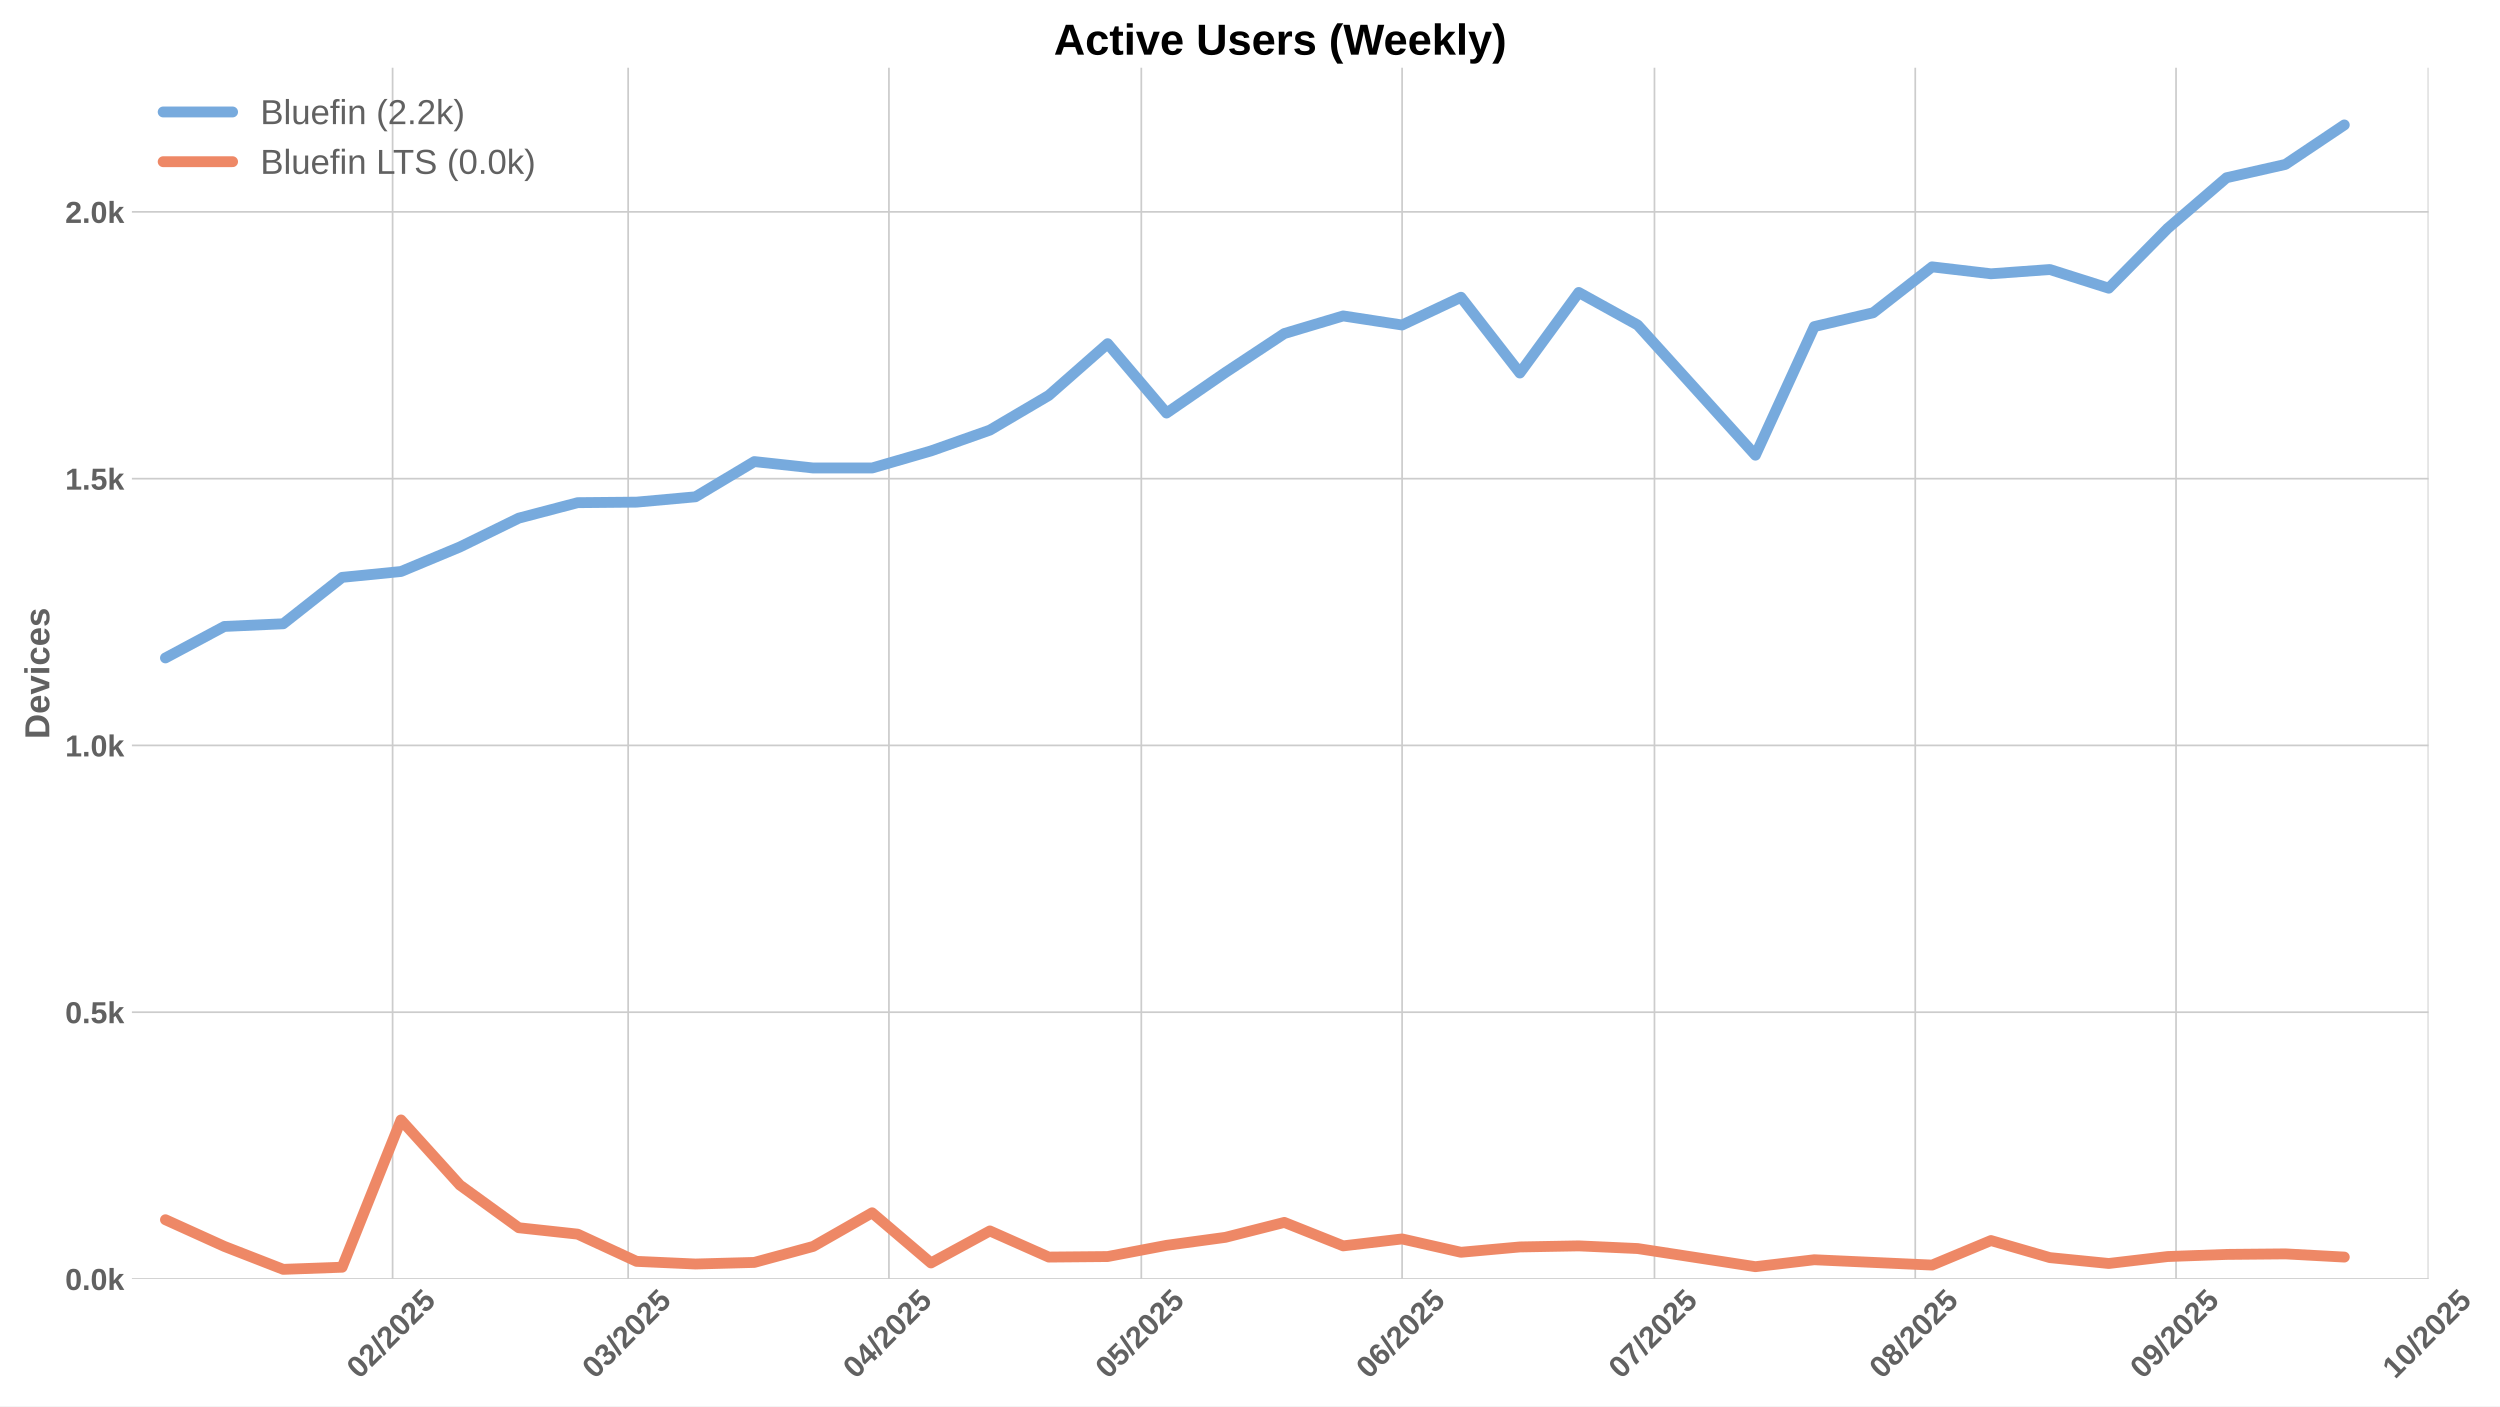
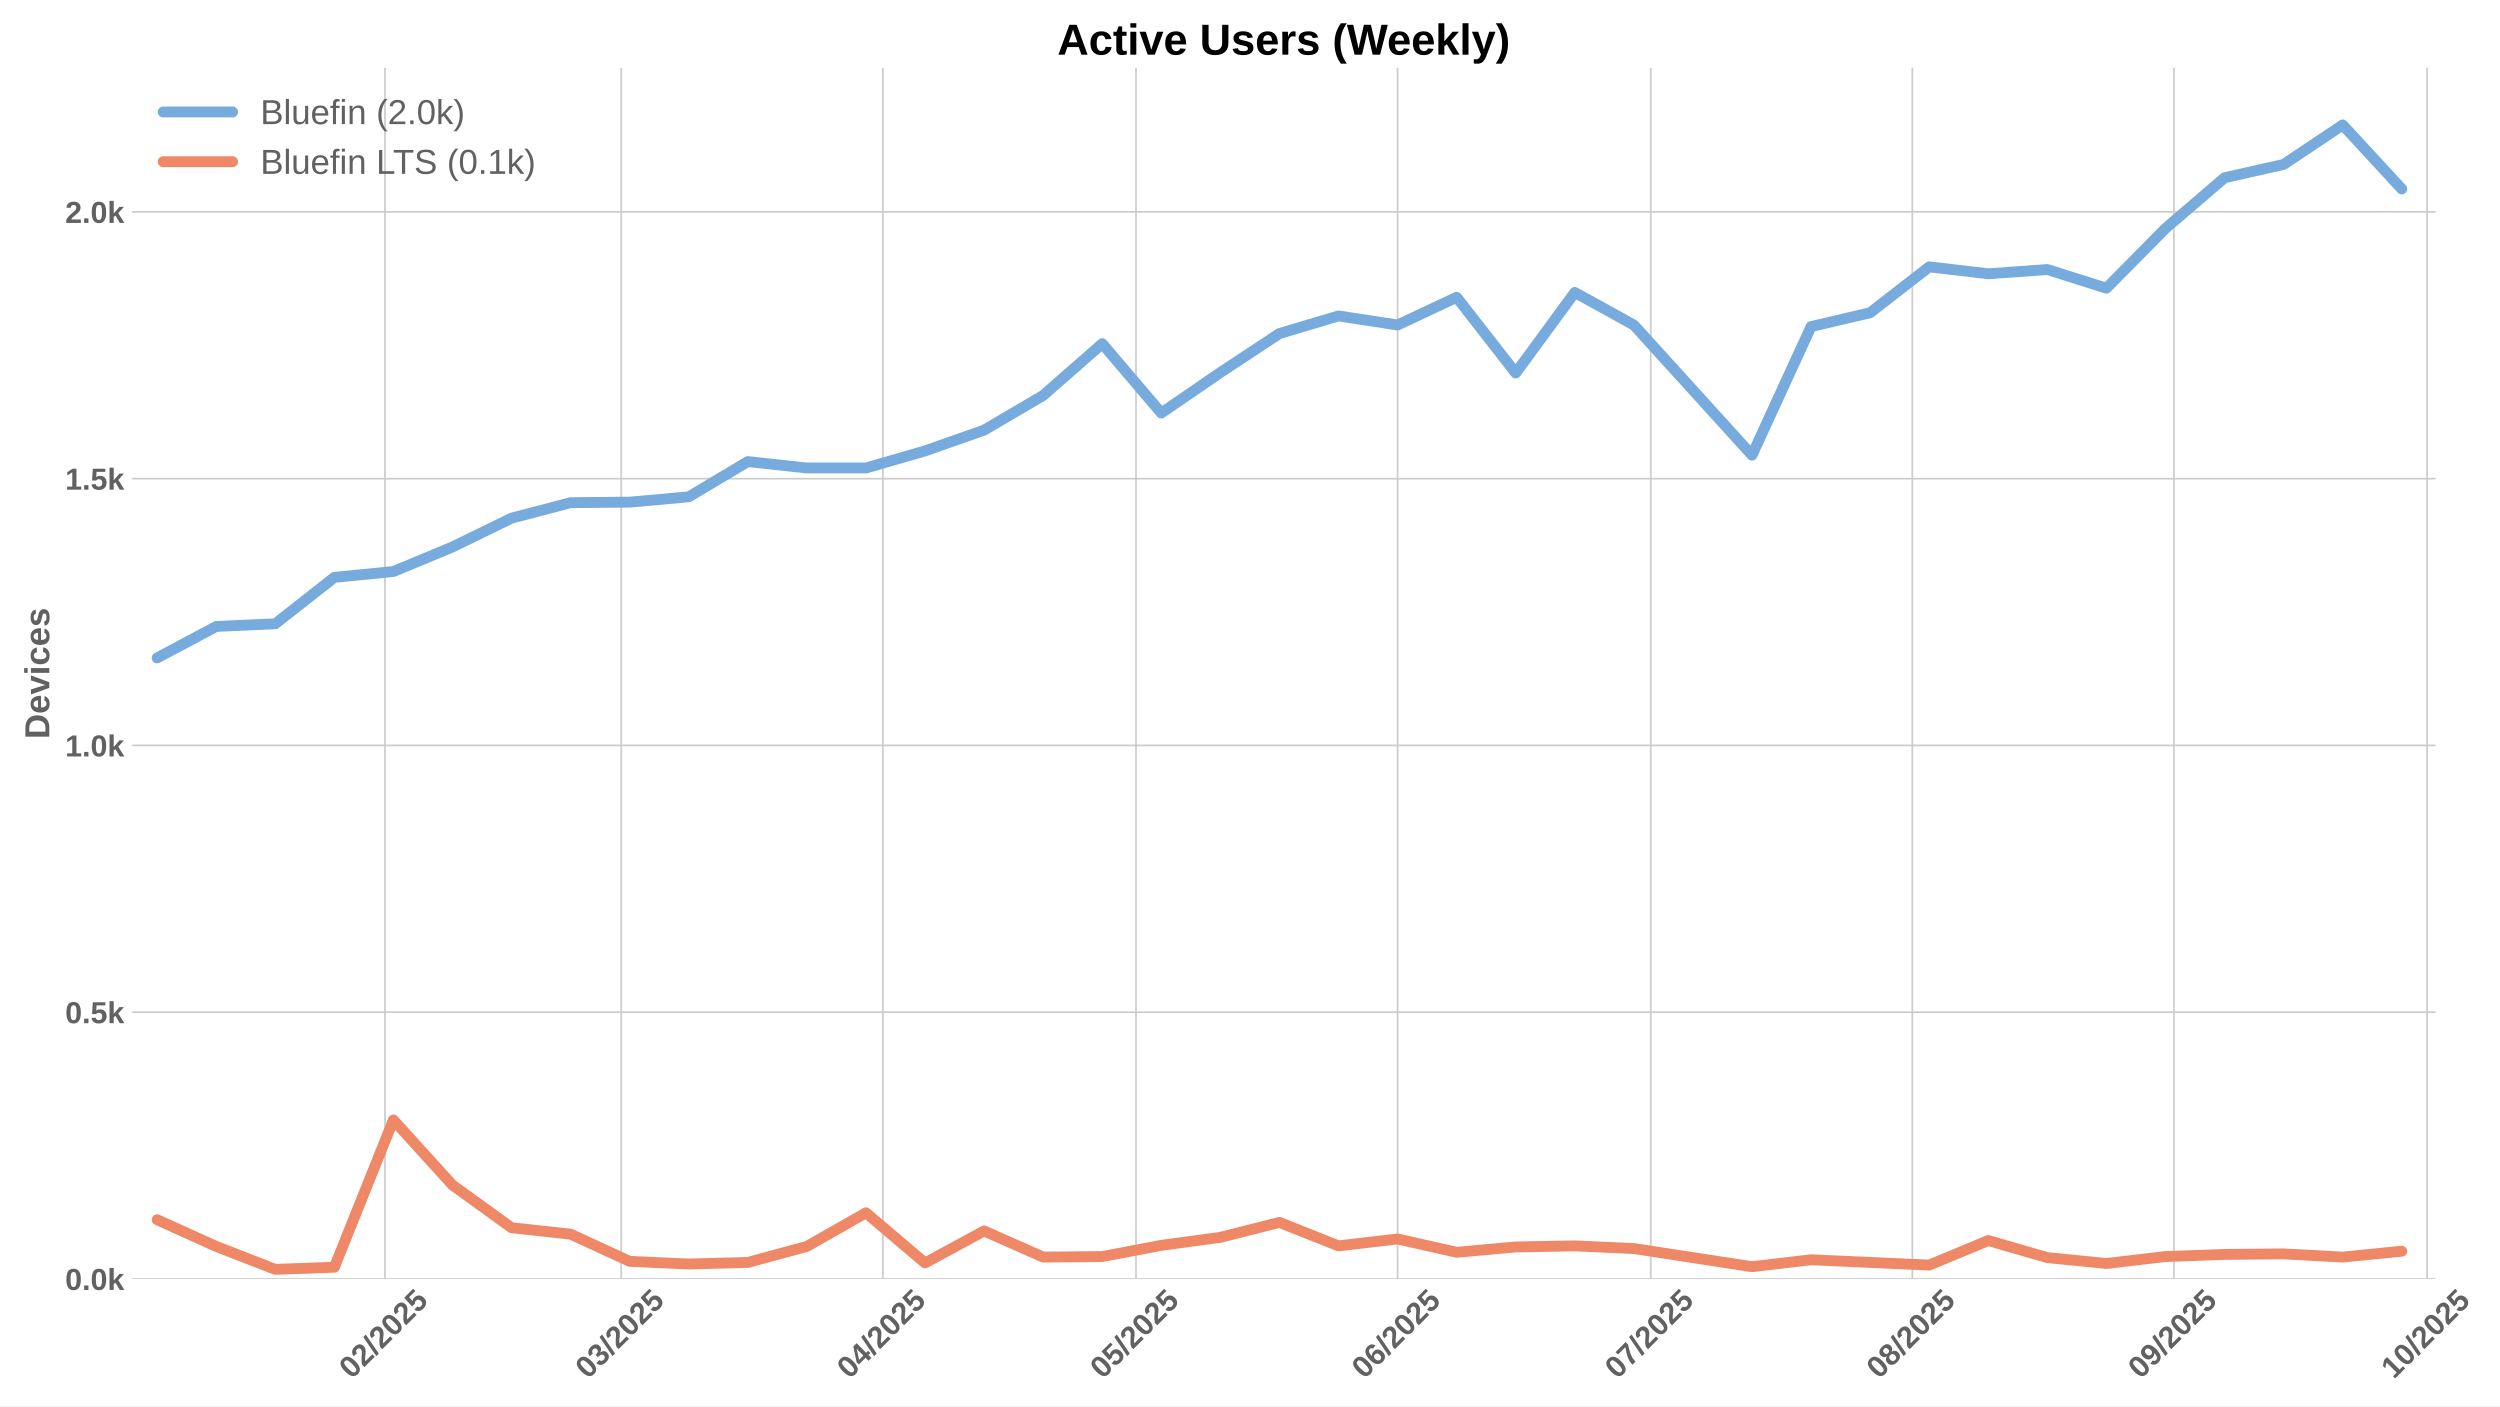
<svg xmlns="http://www.w3.org/2000/svg" xmlns:xlink="http://www.w3.org/1999/xlink" width="1152pt" height="648pt" viewBox="0 0 1152 648" version="1.1">
  <defs>
    <style type="text/css">*{stroke-linejoin: round; stroke-linecap: butt}</style>
  </defs>
  <g id="figure_1">
    <g id="patch_1">
      <path d="M 0 648  L 1152 648  L 1152 0  L 0 0  z " style="fill: #ffffff" />
    </g>
    <g id="axes_1">
      <g id="patch_2">
-         <path d="M 60.78 589.343  L 1119.058 589.343  L 1119.058 31.2  L 60.78 31.2  z " style="fill: #ffffff" />
+         <path d="M 60.78 589.343  L 1122.321 589.343  L 1122.321 31.2  L 60.78 31.2  z " style="fill: #ffffff" />
      </g>
      <g id="matplotlib.axis_1">
        <g id="xtick_1">
          <g id="line2d_1">
-             <path d="M 180.908 589.343  L 180.908 31.2  " clip-path="url(#pe360353b15)" style="fill: none; stroke: #cccccc; stroke-width: 0.8; stroke-linecap: round" />
+             <path d="M 177.398 589.343  L 177.398 31.2  " clip-path="url(#p16013c51f5)" style="fill: none; stroke: #cccccc; stroke-width: 0.8; stroke-linecap: round" />
          </g>
          <g id="line2d_2" />
          <g id="text_1">
-             <g style="fill: #616161" transform="translate(165.5778 635.7977) rotate(-45) scale(0.14 -0.14)">
+             <g style="fill: #616161" transform="translate(162.0675 635.7977) rotate(-45) scale(0.14 -0.14)">
              <defs>
                <path id="LiberationSans-Bold-30" d="M 3297 2203  Q 3297 1088 2914 512  Q 2531 -63 1766 -63  Q 253 -63 253 2203  Q 253 2994 418 3494  Q 584 3994 915 4231  Q 1247 4469 1791 4469  Q 2572 4469 2934 3903  Q 3297 3338 3297 2203  z M 2416 2203  Q 2416 2813 2356 3150  Q 2297 3488 2165 3634  Q 2034 3781 1784 3781  Q 1519 3781 1383 3632  Q 1247 3484 1189 3148  Q 1131 2813 1131 2203  Q 1131 1600 1192 1261  Q 1253 922 1386 775  Q 1519 628 1772 628  Q 2022 628 2158 783  Q 2294 938 2355 1278  Q 2416 1619 2416 2203  z " transform="scale(0.015625)" />
                <path id="LiberationSans-Bold-32" d="M 222 0  L 222 609  Q 394 988 711 1347  Q 1028 1706 1509 2097  Q 1972 2472 2158 2715  Q 2344 2959 2344 3194  Q 2344 3769 1766 3769  Q 1484 3769 1336 3617  Q 1188 3466 1144 3163  L 259 3213  Q 334 3825 717 4147  Q 1100 4469 1759 4469  Q 2472 4469 2853 4144  Q 3234 3819 3234 3231  Q 3234 2922 3112 2672  Q 2991 2422 2800 2211  Q 2609 2000 2376 1815  Q 2144 1631 1925 1456  Q 1706 1281 1526 1103  Q 1347 925 1259 722  L 3303 722  L 3303 0  L 222 0  z " transform="scale(0.015625)" />
                <path id="LiberationSans-Bold-2f" d="M 63 -128  L 972 4638  L 1716 4638  L 822 -128  L 63 -128  z " transform="scale(0.015625)" />
                <path id="LiberationSans-Bold-35" d="M 3381 1466  Q 3381 766 2945 351  Q 2509 -63 1750 -63  Q 1088 -63 689 235  Q 291 534 197 1100  L 1075 1172  Q 1144 891 1319 762  Q 1494 634 1759 634  Q 2088 634 2283 843  Q 2478 1053 2478 1447  Q 2478 1794 2293 2001  Q 2109 2209 1778 2209  Q 1413 2209 1181 1925  L 325 1925  L 478 4403  L 3125 4403  L 3125 3750  L 1275 3750  L 1203 2638  Q 1522 2919 2000 2919  Q 2628 2919 3004 2528  Q 3381 2138 3381 1466  z " transform="scale(0.015625)" />
              </defs>
              <use xlink:href="#LiberationSans-Bold-30" />
              <use xlink:href="#LiberationSans-Bold-32" transform="translate(55.61523 0)" />
              <use xlink:href="#LiberationSans-Bold-2f" transform="translate(111.2305 0)" />
              <use xlink:href="#LiberationSans-Bold-32" transform="translate(139.0137 0)" />
              <use xlink:href="#LiberationSans-Bold-30" transform="translate(194.6289 0)" />
              <use xlink:href="#LiberationSans-Bold-32" transform="translate(250.2441 0)" />
              <use xlink:href="#LiberationSans-Bold-35" transform="translate(305.8594 0)" />
            </g>
          </g>
        </g>
        <g id="xtick_2">
          <g id="line2d_3">
-             <path d="M 289.449 589.343  L 289.449 31.2  " clip-path="url(#pe360353b15)" style="fill: none; stroke: #cccccc; stroke-width: 0.8; stroke-linecap: round" />
+             <path d="M 286.274 589.343  L 286.274 31.2  " clip-path="url(#p16013c51f5)" style="fill: none; stroke: #cccccc; stroke-width: 0.8; stroke-linecap: round" />
          </g>
          <g id="line2d_4" />
          <g id="text_2">
-             <g style="fill: #616161" transform="translate(274.1191 635.7977) rotate(-45) scale(0.14 -0.14)">
+             <g style="fill: #616161" transform="translate(270.9435 635.7977) rotate(-45) scale(0.14 -0.14)">
              <defs>
                <path id="LiberationSans-Bold-33" d="M 3328 1222  Q 3328 603 2922 265  Q 2516 -72 1766 -72  Q 1056 -72 637 254  Q 219 581 147 1197  L 1041 1275  Q 1125 641 1763 641  Q 2078 641 2253 797  Q 2428 953 2428 1275  Q 2428 1569 2215 1725  Q 2003 1881 1584 1881  L 1278 1881  L 1278 2591  L 1566 2591  Q 1944 2591 2134 2745  Q 2325 2900 2325 3188  Q 2325 3459 2173 3614  Q 2022 3769 1731 3769  Q 1459 3769 1292 3619  Q 1125 3469 1100 3194  L 222 3256  Q 291 3825 694 4147  Q 1097 4469 1747 4469  Q 2438 4469 2827 4158  Q 3216 3847 3216 3297  Q 3216 2884 2973 2618  Q 2731 2353 2275 2266  L 2275 2253  Q 2781 2194 3054 1920  Q 3328 1647 3328 1222  z " transform="scale(0.015625)" />
              </defs>
              <use xlink:href="#LiberationSans-Bold-30" />
              <use xlink:href="#LiberationSans-Bold-33" transform="translate(55.61523 0)" />
              <use xlink:href="#LiberationSans-Bold-2f" transform="translate(111.2305 0)" />
              <use xlink:href="#LiberationSans-Bold-32" transform="translate(139.0137 0)" />
              <use xlink:href="#LiberationSans-Bold-30" transform="translate(194.6289 0)" />
              <use xlink:href="#LiberationSans-Bold-32" transform="translate(250.2441 0)" />
              <use xlink:href="#LiberationSans-Bold-35" transform="translate(305.8594 0)" />
            </g>
          </g>
        </g>
        <g id="xtick_3">
          <g id="line2d_5">
-             <path d="M 409.62 589.343  L 409.62 31.2  " clip-path="url(#pe360353b15)" style="fill: none; stroke: #cccccc; stroke-width: 0.8; stroke-linecap: round" />
+             <path d="M 406.815 589.343  L 406.815 31.2  " clip-path="url(#p16013c51f5)" style="fill: none; stroke: #cccccc; stroke-width: 0.8; stroke-linecap: round" />
          </g>
          <g id="line2d_6" />
          <g id="text_3">
-             <g style="fill: #616161" transform="translate(394.2898 635.7977) rotate(-45) scale(0.14 -0.14)">
+             <g style="fill: #616161" transform="translate(391.4849 635.7977) rotate(-45) scale(0.14 -0.14)">
              <defs>
                <path id="LiberationSans-Bold-34" d="M 2938 897  L 2938 0  L 2100 0  L 2100 897  L 97 897  L 97 1556  L 1956 4403  L 2938 4403  L 2938 1550  L 3525 1550  L 3525 897  L 2938 897  z M 2100 2991  Q 2100 3159 2111 3356  Q 2122 3553 2128 3609  Q 2047 3434 1834 3103  L 813 1550  L 2100 1550  L 2100 2991  z " transform="scale(0.015625)" />
              </defs>
              <use xlink:href="#LiberationSans-Bold-30" />
              <use xlink:href="#LiberationSans-Bold-34" transform="translate(55.61523 0)" />
              <use xlink:href="#LiberationSans-Bold-2f" transform="translate(111.2305 0)" />
              <use xlink:href="#LiberationSans-Bold-32" transform="translate(139.0137 0)" />
              <use xlink:href="#LiberationSans-Bold-30" transform="translate(194.6289 0)" />
              <use xlink:href="#LiberationSans-Bold-32" transform="translate(250.2441 0)" />
              <use xlink:href="#LiberationSans-Bold-35" transform="translate(305.8594 0)" />
            </g>
          </g>
        </g>
        <g id="xtick_4">
          <g id="line2d_7">
-             <path d="M 525.914 589.343  L 525.914 31.2  " clip-path="url(#pe360353b15)" style="fill: none; stroke: #cccccc; stroke-width: 0.8; stroke-linecap: round" />
+             <path d="M 523.468 589.343  L 523.468 31.2  " clip-path="url(#p16013c51f5)" style="fill: none; stroke: #cccccc; stroke-width: 0.8; stroke-linecap: round" />
          </g>
          <g id="line2d_8" />
          <g id="text_4">
-             <g style="fill: #616161" transform="translate(510.584 635.7977) rotate(-45) scale(0.14 -0.14)">
+             <g style="fill: #616161" transform="translate(508.1378 635.7977) rotate(-45) scale(0.14 -0.14)">
              <use xlink:href="#LiberationSans-Bold-30" />
              <use xlink:href="#LiberationSans-Bold-35" transform="translate(55.61523 0)" />
              <use xlink:href="#LiberationSans-Bold-2f" transform="translate(111.2305 0)" />
              <use xlink:href="#LiberationSans-Bold-32" transform="translate(139.0137 0)" />
              <use xlink:href="#LiberationSans-Bold-30" transform="translate(194.6289 0)" />
              <use xlink:href="#LiberationSans-Bold-32" transform="translate(250.2441 0)" />
              <use xlink:href="#LiberationSans-Bold-35" transform="translate(305.8594 0)" />
            </g>
          </g>
        </g>
        <g id="xtick_5">
          <g id="line2d_9">
-             <path d="M 646.085 589.343  L 646.085 31.2  " clip-path="url(#pe360353b15)" style="fill: none; stroke: #cccccc; stroke-width: 0.8; stroke-linecap: round" />
+             <path d="M 644.009 589.343  L 644.009 31.2  " clip-path="url(#p16013c51f5)" style="fill: none; stroke: #cccccc; stroke-width: 0.8; stroke-linecap: round" />
          </g>
          <g id="line2d_10" />
          <g id="text_5">
-             <g style="fill: #616161" transform="translate(630.7547 635.7977) rotate(-45) scale(0.14 -0.14)">
+             <g style="fill: #616161" transform="translate(628.6791 635.7977) rotate(-45) scale(0.14 -0.14)">
              <defs>
                <path id="LiberationSans-Bold-36" d="M 3328 1441  Q 3328 738 2934 337  Q 2541 -63 1847 -63  Q 1069 -63 651 482  Q 234 1028 234 2100  Q 234 3278 657 3873  Q 1081 4469 1869 4469  Q 2428 4469 2751 4222  Q 3075 3975 3209 3456  L 2381 3341  Q 2263 3775 1850 3775  Q 1497 3775 1295 3422  Q 1094 3069 1094 2350  Q 1234 2584 1484 2709  Q 1734 2834 2050 2834  Q 2641 2834 2984 2459  Q 3328 2084 3328 1441  z M 2447 1416  Q 2447 1791 2273 1989  Q 2100 2188 1797 2188  Q 1506 2188 1331 2002  Q 1156 1816 1156 1509  Q 1156 1125 1339 873  Q 1522 622 1819 622  Q 2116 622 2281 833  Q 2447 1044 2447 1416  z " transform="scale(0.015625)" />
              </defs>
              <use xlink:href="#LiberationSans-Bold-30" />
              <use xlink:href="#LiberationSans-Bold-36" transform="translate(55.61523 0)" />
              <use xlink:href="#LiberationSans-Bold-2f" transform="translate(111.2305 0)" />
              <use xlink:href="#LiberationSans-Bold-32" transform="translate(139.0137 0)" />
              <use xlink:href="#LiberationSans-Bold-30" transform="translate(194.6289 0)" />
              <use xlink:href="#LiberationSans-Bold-32" transform="translate(250.2441 0)" />
              <use xlink:href="#LiberationSans-Bold-35" transform="translate(305.8594 0)" />
            </g>
          </g>
        </g>
        <g id="xtick_6">
          <g id="line2d_11">
-             <path d="M 762.379 589.343  L 762.379 31.2  " clip-path="url(#pe360353b15)" style="fill: none; stroke: #cccccc; stroke-width: 0.8; stroke-linecap: round" />
+             <path d="M 760.662 589.343  L 760.662 31.2  " clip-path="url(#p16013c51f5)" style="fill: none; stroke: #cccccc; stroke-width: 0.8; stroke-linecap: round" />
          </g>
          <g id="line2d_12" />
          <g id="text_6">
-             <g style="fill: #616161" transform="translate(747.049 635.7977) rotate(-45) scale(0.14 -0.14)">
+             <g style="fill: #616161" transform="translate(745.332 635.7977) rotate(-45) scale(0.14 -0.14)">
              <defs>
                <path id="LiberationSans-Bold-37" d="M 3278 3706  Q 2981 3238 2717 2797  Q 2453 2356 2256 1911  Q 2059 1466 1945 995  Q 1831 525 1831 0  L 916 0  Q 916 550 1059 1064  Q 1203 1578 1475 2111  Q 1747 2644 2463 3681  L 275 3681  L 275 4403  L 3278 4403  L 3278 3706  z " transform="scale(0.015625)" />
              </defs>
              <use xlink:href="#LiberationSans-Bold-30" />
              <use xlink:href="#LiberationSans-Bold-37" transform="translate(55.61523 0)" />
              <use xlink:href="#LiberationSans-Bold-2f" transform="translate(111.2305 0)" />
              <use xlink:href="#LiberationSans-Bold-32" transform="translate(139.0137 0)" />
              <use xlink:href="#LiberationSans-Bold-30" transform="translate(194.6289 0)" />
              <use xlink:href="#LiberationSans-Bold-32" transform="translate(250.2441 0)" />
              <use xlink:href="#LiberationSans-Bold-35" transform="translate(305.8594 0)" />
            </g>
          </g>
        </g>
        <g id="xtick_7">
          <g id="line2d_13">
-             <path d="M 882.55 589.343  L 882.55 31.2  " clip-path="url(#pe360353b15)" style="fill: none; stroke: #cccccc; stroke-width: 0.8; stroke-linecap: round" />
+             <path d="M 881.204 589.343  L 881.204 31.2  " clip-path="url(#p16013c51f5)" style="fill: none; stroke: #cccccc; stroke-width: 0.8; stroke-linecap: round" />
          </g>
          <g id="line2d_14" />
          <g id="text_7">
-             <g style="fill: #616161" transform="translate(867.2197 635.7977) rotate(-45) scale(0.14 -0.14)">
+             <g style="fill: #616161" transform="translate(865.8734 635.7977) rotate(-45) scale(0.14 -0.14)">
              <defs>
                <path id="LiberationSans-Bold-38" d="M 3363 1241  Q 3363 622 2953 279  Q 2544 -63 1784 -63  Q 1031 -63 617 278  Q 203 619 203 1234  Q 203 1656 447 1945  Q 691 2234 1100 2303  L 1100 2316  Q 744 2394 525 2669  Q 306 2944 306 3303  Q 306 3844 689 4156  Q 1072 4469 1772 4469  Q 2488 4469 2870 4164  Q 3253 3859 3253 3297  Q 3253 2938 3036 2666  Q 2819 2394 2453 2322  L 2453 2309  Q 2878 2241 3120 1961  Q 3363 1681 3363 1241  z M 2350 3250  Q 2350 3563 2206 3708  Q 2063 3853 1772 3853  Q 1203 3853 1203 3250  Q 1203 2619 1778 2619  Q 2066 2619 2208 2766  Q 2350 2913 2350 3250  z M 2453 1313  Q 2453 2003 1766 2003  Q 1447 2003 1276 1822  Q 1106 1641 1106 1300  Q 1106 913 1275 734  Q 1444 556 1791 556  Q 2131 556 2292 734  Q 2453 913 2453 1313  z " transform="scale(0.015625)" />
              </defs>
              <use xlink:href="#LiberationSans-Bold-30" />
              <use xlink:href="#LiberationSans-Bold-38" transform="translate(55.61523 0)" />
              <use xlink:href="#LiberationSans-Bold-2f" transform="translate(111.2305 0)" />
              <use xlink:href="#LiberationSans-Bold-32" transform="translate(139.0137 0)" />
              <use xlink:href="#LiberationSans-Bold-30" transform="translate(194.6289 0)" />
              <use xlink:href="#LiberationSans-Bold-32" transform="translate(250.2441 0)" />
              <use xlink:href="#LiberationSans-Bold-35" transform="translate(305.8594 0)" />
            </g>
          </g>
        </g>
        <g id="xtick_8">
          <g id="line2d_15">
-             <path d="M 1002.721 589.343  L 1002.721 31.2  " clip-path="url(#pe360353b15)" style="fill: none; stroke: #cccccc; stroke-width: 0.8; stroke-linecap: round" />
+             <path d="M 1001.745 589.343  L 1001.745 31.2  " clip-path="url(#p16013c51f5)" style="fill: none; stroke: #cccccc; stroke-width: 0.8; stroke-linecap: round" />
          </g>
          <g id="line2d_16" />
          <g id="text_8">
-             <g style="fill: #616161" transform="translate(987.3904 635.7977) rotate(-45) scale(0.14 -0.14)">
+             <g style="fill: #616161" transform="translate(986.4147 635.7977) rotate(-45) scale(0.14 -0.14)">
              <defs>
                <path id="LiberationSans-Bold-39" d="M 3322 2272  Q 3322 1100 2894 518  Q 2466 -63 1678 -63  Q 1097 -63 767 185  Q 438 434 300 972  L 1125 1088  Q 1247 628 1688 628  Q 2056 628 2254 981  Q 2453 1334 2459 2028  Q 2341 1794 2070 1661  Q 1800 1528 1488 1528  Q 906 1528 564 1923  Q 222 2319 222 2994  Q 222 3688 623 4078  Q 1025 4469 1759 4469  Q 2550 4469 2936 3920  Q 3322 3372 3322 2272  z M 2394 2888  Q 2394 3297 2214 3539  Q 2034 3781 1738 3781  Q 1447 3781 1280 3570  Q 1113 3359 1113 2988  Q 1113 2622 1278 2401  Q 1444 2181 1741 2181  Q 2022 2181 2208 2373  Q 2394 2566 2394 2888  z " transform="scale(0.015625)" />
              </defs>
              <use xlink:href="#LiberationSans-Bold-30" />
              <use xlink:href="#LiberationSans-Bold-39" transform="translate(55.61523 0)" />
              <use xlink:href="#LiberationSans-Bold-2f" transform="translate(111.2305 0)" />
              <use xlink:href="#LiberationSans-Bold-32" transform="translate(139.0137 0)" />
              <use xlink:href="#LiberationSans-Bold-30" transform="translate(194.6289 0)" />
              <use xlink:href="#LiberationSans-Bold-32" transform="translate(250.2441 0)" />
              <use xlink:href="#LiberationSans-Bold-35" transform="translate(305.8594 0)" />
            </g>
          </g>
        </g>
        <g id="xtick_9">
          <g id="line2d_17">
-             <path d="M 1119.015 589.343  L 1119.015 31.2  " clip-path="url(#pe360353b15)" style="fill: none; stroke: #cccccc; stroke-width: 0.8; stroke-linecap: round" />
+             <path d="M 1118.398 589.343  L 1118.398 31.2  " clip-path="url(#p16013c51f5)" style="fill: none; stroke: #cccccc; stroke-width: 0.8; stroke-linecap: round" />
          </g>
          <g id="line2d_18" />
          <g id="text_9">
-             <g style="fill: #616161" transform="translate(1103.685 635.7977) rotate(-45) scale(0.14 -0.14)">
+             <g style="fill: #616161" transform="translate(1103.068 635.7977) rotate(-45) scale(0.14 -0.14)">
              <defs>
                <path id="LiberationSans-Bold-31" d="M 403 0  L 403 653  L 1494 653  L 1494 3656  L 438 2997  L 438 3688  L 1541 4403  L 2372 4403  L 2372 653  L 3381 653  L 3381 0  L 403 0  z " transform="scale(0.015625)" />
              </defs>
              <use xlink:href="#LiberationSans-Bold-31" />
              <use xlink:href="#LiberationSans-Bold-30" transform="translate(55.61523 0)" />
              <use xlink:href="#LiberationSans-Bold-2f" transform="translate(111.2305 0)" />
              <use xlink:href="#LiberationSans-Bold-32" transform="translate(139.0137 0)" />
              <use xlink:href="#LiberationSans-Bold-30" transform="translate(194.6289 0)" />
              <use xlink:href="#LiberationSans-Bold-32" transform="translate(250.2441 0)" />
              <use xlink:href="#LiberationSans-Bold-35" transform="translate(305.8594 0)" />
            </g>
          </g>
        </g>
      </g>
      <g id="matplotlib.axis_2">
        <g id="ytick_1">
          <g id="line2d_19">
-             <path d="M 60.78 589.343  L 1119.058 589.343  " clip-path="url(#pe360353b15)" style="fill: none; stroke: #cccccc; stroke-width: 0.8; stroke-linecap: round" />
+             <path d="M 60.78 589.343  L 1122.321 589.343  " clip-path="url(#p16013c51f5)" style="fill: none; stroke: #cccccc; stroke-width: 0.8; stroke-linecap: round" />
          </g>
          <g id="line2d_20" />
          <g id="text_10">
            <g style="fill: #616161" transform="translate(30.03469 594.416) scale(0.14 -0.14)">
              <defs>
                <path id="LiberationSans-Bold-2e" d="M 434 0  L 434 953  L 1338 953  L 1338 0  L 434 0  z " transform="scale(0.015625)" />
                <path id="LiberationSans-Bold-6b" d="M 2606 0  L 1703 1531  L 1325 1269  L 1325 0  L 447 0  L 447 4638  L 1325 4638  L 1325 1981  L 2531 3381  L 3475 3381  L 2288 2063  L 3566 0  L 2606 0  z " transform="scale(0.015625)" />
              </defs>
              <use xlink:href="#LiberationSans-Bold-30" />
              <use xlink:href="#LiberationSans-Bold-2e" transform="translate(55.61523 0)" />
              <use xlink:href="#LiberationSans-Bold-30" transform="translate(83.39844 0)" />
              <use xlink:href="#LiberationSans-Bold-6b" transform="translate(139.0137 0)" />
            </g>
          </g>
        </g>
        <g id="ytick_2">
          <g id="line2d_21">
-             <path d="M 60.78 466.418  L 1119.058 466.418  " clip-path="url(#pe360353b15)" style="fill: none; stroke: #cccccc; stroke-width: 0.8; stroke-linecap: round" />
+             <path d="M 60.78 466.418  L 1122.321 466.418  " clip-path="url(#p16013c51f5)" style="fill: none; stroke: #cccccc; stroke-width: 0.8; stroke-linecap: round" />
          </g>
          <g id="line2d_22" />
          <g id="text_11">
            <g style="fill: #616161" transform="translate(30.03469 471.4905) scale(0.14 -0.14)">
              <use xlink:href="#LiberationSans-Bold-30" />
              <use xlink:href="#LiberationSans-Bold-2e" transform="translate(55.61523 0)" />
              <use xlink:href="#LiberationSans-Bold-35" transform="translate(83.39844 0)" />
              <use xlink:href="#LiberationSans-Bold-6b" transform="translate(139.0137 0)" />
            </g>
          </g>
        </g>
        <g id="ytick_3">
          <g id="line2d_23">
-             <path d="M 60.78 343.492  L 1119.058 343.492  " clip-path="url(#pe360353b15)" style="fill: none; stroke: #cccccc; stroke-width: 0.8; stroke-linecap: round" />
+             <path d="M 60.78 343.492  L 1122.321 343.492  " clip-path="url(#p16013c51f5)" style="fill: none; stroke: #cccccc; stroke-width: 0.8; stroke-linecap: round" />
          </g>
          <g id="line2d_24" />
          <g id="text_12">
            <g style="fill: #616161" transform="translate(30.03469 348.565) scale(0.14 -0.14)">
              <use xlink:href="#LiberationSans-Bold-31" />
              <use xlink:href="#LiberationSans-Bold-2e" transform="translate(55.61523 0)" />
              <use xlink:href="#LiberationSans-Bold-30" transform="translate(83.39844 0)" />
              <use xlink:href="#LiberationSans-Bold-6b" transform="translate(139.0137 0)" />
            </g>
          </g>
        </g>
        <g id="ytick_4">
          <g id="line2d_25">
-             <path d="M 60.78 220.567  L 1119.058 220.567  " clip-path="url(#pe360353b15)" style="fill: none; stroke: #cccccc; stroke-width: 0.8; stroke-linecap: round" />
+             <path d="M 60.78 220.567  L 1122.321 220.567  " clip-path="url(#p16013c51f5)" style="fill: none; stroke: #cccccc; stroke-width: 0.8; stroke-linecap: round" />
          </g>
          <g id="line2d_26" />
          <g id="text_13">
            <g style="fill: #616161" transform="translate(30.03469 225.6395) scale(0.14 -0.14)">
              <use xlink:href="#LiberationSans-Bold-31" />
              <use xlink:href="#LiberationSans-Bold-2e" transform="translate(55.61523 0)" />
              <use xlink:href="#LiberationSans-Bold-35" transform="translate(83.39844 0)" />
              <use xlink:href="#LiberationSans-Bold-6b" transform="translate(139.0137 0)" />
            </g>
          </g>
        </g>
        <g id="ytick_5">
          <g id="line2d_27">
-             <path d="M 60.78 97.641  L 1119.058 97.641  " clip-path="url(#pe360353b15)" style="fill: none; stroke: #cccccc; stroke-width: 0.8; stroke-linecap: round" />
+             <path d="M 60.78 97.641  L 1122.321 97.641  " clip-path="url(#p16013c51f5)" style="fill: none; stroke: #cccccc; stroke-width: 0.8; stroke-linecap: round" />
          </g>
          <g id="line2d_28" />
          <g id="text_14">
            <g style="fill: #616161" transform="translate(30.03469 102.714) scale(0.14 -0.14)">
              <use xlink:href="#LiberationSans-Bold-32" />
              <use xlink:href="#LiberationSans-Bold-2e" transform="translate(55.61523 0)" />
              <use xlink:href="#LiberationSans-Bold-30" transform="translate(83.39844 0)" />
              <use xlink:href="#LiberationSans-Bold-6b" transform="translate(139.0137 0)" />
            </g>
          </g>
        </g>
        <g id="text_15">
          <g style="fill: #616161" transform="translate(22.71469 340.5153) rotate(-90) scale(0.16 -0.16)">
            <defs>
              <path id="LiberationSans-Bold-44" d="M 4353 2234  Q 4353 1553 4086 1045  Q 3819 538 3330 269  Q 2841 0 2209 0  L 428 0  L 428 4403  L 2022 4403  Q 3134 4403 3743 3842  Q 4353 3281 4353 2234  z M 3425 2234  Q 3425 2944 3056 3317  Q 2688 3691 2003 3691  L 1350 3691  L 1350 713  L 2131 713  Q 2725 713 3075 1122  Q 3425 1531 3425 2234  z " transform="scale(0.015625)" />
              <path id="LiberationSans-Bold-65" d="M 1831 -63  Q 1069 -63 659 389  Q 250 841 250 1706  Q 250 2544 665 2994  Q 1081 3444 1844 3444  Q 2572 3444 2956 2961  Q 3341 2478 3341 1547  L 3341 1522  L 1172 1522  Q 1172 1028 1355 776  Q 1538 525 1875 525  Q 2341 525 2463 928  L 3291 856  Q 2931 -63 1831 -63  z M 1831 2891  Q 1522 2891 1355 2675  Q 1188 2459 1178 2072  L 2491 2072  Q 2466 2481 2294 2686  Q 2122 2891 1831 2891  z " transform="scale(0.015625)" />
              <path id="LiberationSans-Bold-76" d="M 2284 0  L 1234 0  L 25 3381  L 953 3381  L 1544 1491  Q 1591 1334 1766 709  Q 1797 838 1894 1159  Q 1991 1481 2613 3381  L 3531 3381  L 2284 0  z " transform="scale(0.015625)" />
              <path id="LiberationSans-Bold-69" d="M 447 3991  L 447 4638  L 1325 4638  L 1325 3991  L 447 3991  z M 447 0  L 447 3381  L 1325 3381  L 1325 0  L 447 0  z " transform="scale(0.015625)" />
              <path id="LiberationSans-Bold-63" d="M 1856 -63  Q 1088 -63 669 395  Q 250 853 250 1672  Q 250 2509 672 2976  Q 1094 3444 1869 3444  Q 2466 3444 2856 3144  Q 3247 2844 3347 2316  L 2463 2272  Q 2425 2531 2275 2686  Q 2125 2841 1850 2841  Q 1172 2841 1172 1706  Q 1172 538 1863 538  Q 2113 538 2281 695  Q 2450 853 2491 1166  L 3372 1125  Q 3325 778 3123 506  Q 2922 234 2594 85  Q 2266 -63 1856 -63  z " transform="scale(0.015625)" />
              <path id="LiberationSans-Bold-73" d="M 3297 988  Q 3297 497 2895 217  Q 2494 -63 1784 -63  Q 1088 -63 717 157  Q 347 378 225 844  L 997 959  Q 1063 719 1223 619  Q 1384 519 1784 519  Q 2153 519 2322 612  Q 2491 706 2491 906  Q 2491 1069 2355 1164  Q 2219 1259 1894 1325  Q 1150 1472 890 1598  Q 631 1725 495 1926  Q 359 2128 359 2422  Q 359 2906 732 3176  Q 1106 3447 1791 3447  Q 2394 3447 2761 3212  Q 3128 2978 3219 2534  L 2441 2453  Q 2403 2659 2256 2761  Q 2109 2863 1791 2863  Q 1478 2863 1322 2783  Q 1166 2703 1166 2516  Q 1166 2369 1286 2283  Q 1406 2197 1691 2141  Q 2088 2059 2395 1973  Q 2703 1888 2889 1769  Q 3075 1650 3186 1464  Q 3297 1278 3297 988  z " transform="scale(0.015625)" />
            </defs>
            <use xlink:href="#LiberationSans-Bold-44" />
            <use xlink:href="#LiberationSans-Bold-65" transform="translate(72.2168 0)" />
            <use xlink:href="#LiberationSans-Bold-76" transform="translate(127.832 0)" />
            <use xlink:href="#LiberationSans-Bold-69" transform="translate(183.4473 0)" />
            <use xlink:href="#LiberationSans-Bold-63" transform="translate(211.2305 0)" />
            <use xlink:href="#LiberationSans-Bold-65" transform="translate(266.8457 0)" />
            <use xlink:href="#LiberationSans-Bold-73" transform="translate(322.4609 0)" />
          </g>
        </g>
      </g>
      <g id="line2d_29">
-         <path d="M 76.243 303.173  L 103.379 288.667  L 130.514 287.438  L 157.649 266.049  L 184.785 263.345  L 211.92 252.036  L 239.055 238.76  L 266.191 231.63  L 293.326 231.384  L 320.461 228.926  L 347.596 212.699  L 374.732 215.65  L 401.867 215.65  L 429.002 207.782  L 456.138 198.194  L 483.273 182.214  L 510.408 158.366  L 537.544 190.327  L 564.679 171.642  L 591.814 153.695  L 618.95 145.582  L 646.085 149.762  L 673.22 136.977  L 700.356 171.888  L 727.491 134.765  L 754.626 149.762  L 808.897 209.749  L 836.032 150.499  L 863.168 144.107  L 890.303 122.964  L 917.438 126.16  L 944.574 124.193  L 971.709 132.798  L 998.844 105.263  L 1025.98 81.907  L 1053.115 75.76  L 1080.25 57.568  " clip-path="url(#pe360353b15)" style="fill: none; stroke: #77aadd; stroke-width: 5; stroke-linecap: round" />
+         <path d="M 72.41 303.173  L 99.629 288.667  L 126.848 287.438  L 154.067 266.049  L 181.286 263.345  L 208.505 252.036  L 235.724 238.76  L 262.943 231.63  L 290.162 231.384  L 317.381 228.926  L 344.6 212.699  L 371.819 215.65  L 399.038 215.65  L 426.257 207.782  L 453.476 198.194  L 480.695 182.214  L 507.914 158.366  L 535.133 190.327  L 562.352 171.642  L 589.571 153.695  L 616.79 145.582  L 644.009 149.762  L 671.228 136.977  L 698.447 171.888  L 725.666 134.765  L 752.885 149.762  L 807.323 209.749  L 834.542 150.499  L 861.762 144.107  L 888.981 122.964  L 916.2 126.16  L 943.419 124.193  L 970.638 132.798  L 997.857 105.263  L 1025.076 81.907  L 1052.295 75.76  L 1079.514 57.568  L 1106.733 87.07  " clip-path="url(#p16013c51f5)" style="fill: none; stroke: #77aadd; stroke-width: 5; stroke-linecap: round" />
      </g>
      <g id="line2d_30">
-         <path d="M 76.243 562.054  L 103.379 574.346  L 130.514 584.918  L 157.649 583.934  L 184.785 516.08  L 211.92 546.073  L 239.055 565.741  L 266.191 568.692  L 293.326 581.23  L 320.461 582.459  L 347.596 581.722  L 374.732 574.346  L 401.867 558.858  L 429.002 581.968  L 456.138 567.217  L 483.273 579.263  L 510.408 579.017  L 537.544 573.855  L 564.679 570.167  L 591.814 563.283  L 618.95 574.1  L 646.085 570.904  L 673.22 577.051  L 700.356 574.592  L 727.491 574.1  L 754.626 575.33  L 808.897 583.689  L 836.032 580.493  L 863.168 581.722  L 890.303 582.951  L 917.438 571.642  L 944.574 579.509  L 971.709 582.214  L 998.844 579.017  L 1025.98 578.034  L 1053.115 577.788  L 1080.25 579.263  " clip-path="url(#pe360353b15)" style="fill: none; stroke: #ee8866; stroke-width: 5; stroke-linecap: round" />
+         <path d="M 72.41 562.054  L 99.629 574.346  L 126.848 584.918  L 154.067 583.934  L 181.286 516.08  L 208.505 546.073  L 235.724 565.741  L 262.943 568.692  L 290.162 581.23  L 317.381 582.459  L 344.6 581.722  L 371.819 574.346  L 399.038 558.858  L 426.257 581.968  L 453.476 567.217  L 480.695 579.263  L 507.914 579.017  L 535.133 573.855  L 562.352 570.167  L 589.571 563.283  L 616.79 574.1  L 644.009 570.904  L 671.228 577.051  L 698.447 574.592  L 725.666 574.1  L 752.885 575.33  L 807.323 583.689  L 834.542 580.493  L 861.762 581.722  L 888.981 582.951  L 916.2 571.642  L 943.419 579.509  L 970.638 582.214  L 997.857 579.017  L 1025.076 578.034  L 1052.295 577.788  L 1079.514 579.263  L 1106.733 576.559  " clip-path="url(#p16013c51f5)" style="fill: none; stroke: #ee8866; stroke-width: 5; stroke-linecap: round" />
      </g>
      <g id="patch_3">
        <path d="M 60.78 589.343  L 60.78 31.2  " style="fill: none" />
      </g>
      <g id="patch_4">
-         <path d="M 1119.058 589.343  L 1119.058 31.2  " style="fill: none" />
+         <path d="M 1122.321 589.343  L 1122.321 31.2  " style="fill: none" />
      </g>
      <g id="patch_5">
-         <path d="M 60.78 589.343  L 1119.058 589.343  " style="fill: none" />
+         <path d="M 60.78 589.343  L 1122.321 589.343  " style="fill: none" />
      </g>
      <g id="patch_6">
-         <path d="M 60.78 31.2  L 1119.058 31.2  " style="fill: none" />
+         <path d="M 60.78 31.2  L 1122.321 31.2  " style="fill: none" />
      </g>
      <g id="text_16">
-         <g transform="translate(485.6079 25.2) scale(0.2 -0.2)">
+         <g transform="translate(487.2398 25.2) scale(0.2 -0.2)">
          <defs>
            <path id="LiberationSans-Bold-41" d="M 3541 0  L 3150 1125  L 1472 1125  L 1081 0  L 159 0  L 1766 4403  L 2853 4403  L 4453 0  L 3541 0  z M 2309 3725  L 2291 3656  Q 2259 3544 2215 3400  Q 2172 3256 1678 1819  L 2944 1819  L 2509 3084  L 2375 3509  L 2309 3725  z " transform="scale(0.015625)" />
            <path id="LiberationSans-Bold-74" d="M 1313 -56  Q 925 -56 715 155  Q 506 366 506 794  L 506 2788  L 78 2788  L 78 3381  L 550 3381  L 825 4175  L 1375 4175  L 1375 3381  L 2016 3381  L 2016 2788  L 1375 2788  L 1375 1031  Q 1375 784 1469 667  Q 1563 550 1759 550  Q 1863 550 2053 594  L 2053 50  Q 1728 -56 1313 -56  z " transform="scale(0.015625)" />
            <path id="LiberationSans-Bold-20" transform="scale(0.015625)" />
            <path id="LiberationSans-Bold-55" d="M 2259 -63  Q 1350 -63 867 381  Q 384 825 384 1650  L 384 4403  L 1306 4403  L 1306 1722  Q 1306 1200 1554 929  Q 1803 659 2284 659  Q 2778 659 3043 942  Q 3309 1225 3309 1753  L 3309 4403  L 4231 4403  L 4231 1697  Q 4231 859 3714 398  Q 3197 -63 2259 -63  z " transform="scale(0.015625)" />
            <path id="LiberationSans-Bold-72" d="M 447 0  L 447 2588  Q 447 2866 439 3052  Q 431 3238 422 3381  L 1259 3381  Q 1269 3325 1284 3039  Q 1300 2753 1300 2659  L 1313 2659  Q 1441 3016 1541 3161  Q 1641 3306 1778 3376  Q 1916 3447 2122 3447  Q 2291 3447 2394 3400  L 2394 2666  Q 2181 2713 2019 2713  Q 1691 2713 1508 2447  Q 1325 2181 1325 1659  L 1325 0  L 447 0  z " transform="scale(0.015625)" />
            <path id="LiberationSans-Bold-28" d="M 1247 -1328  Q 756 -622 537 81  Q 319 784 319 1659  Q 319 2531 537 3232  Q 756 3934 1247 4638  L 2125 4638  Q 1631 3925 1407 3219  Q 1184 2513 1184 1656  Q 1184 803 1406 101  Q 1628 -600 2125 -1328  L 1247 -1328  z " transform="scale(0.015625)" />
            <path id="LiberationSans-Bold-57" d="M 4897 0  L 3803 0  L 3206 2547  Q 3097 2997 3022 3488  Q 2947 3078 2900 2864  Q 2853 2650 2234 0  L 1141 0  L 6 4403  L 941 4403  L 1578 1559  L 1722 872  Q 1809 1306 1892 1701  Q 1975 2097 2516 4403  L 3547 4403  L 4103 2059  Q 4169 1797 4325 872  L 4403 1234  L 4569 1953  L 5100 4403  L 6034 4403  L 4897 0  z " transform="scale(0.015625)" />
            <path id="LiberationSans-Bold-6c" d="M 447 0  L 447 4638  L 1325 4638  L 1325 0  L 447 0  z " transform="scale(0.015625)" />
            <path id="LiberationSans-Bold-79" d="M 884 -1328  Q 569 -1328 331 -1288  L 331 -663  Q 497 -688 634 -688  Q 822 -688 945 -628  Q 1069 -569 1167 -431  Q 1266 -294 1388 34  L 50 3381  L 978 3381  L 1509 1797  Q 1634 1456 1825 753  L 1903 1050  L 2106 1784  L 2606 3381  L 3525 3381  L 2188 -178  Q 1919 -828 1630 -1078  Q 1341 -1328 884 -1328  z " transform="scale(0.015625)" />
            <path id="LiberationSans-Bold-29" d="M 6 -1328  Q 506 -597 726 101  Q 947 800 947 1656  Q 947 2516 722 3223  Q 497 3931 6 4638  L 884 4638  Q 1378 3928 1595 3225  Q 1813 2522 1813 1659  Q 1813 791 1595 87  Q 1378 -616 884 -1328  L 6 -1328  z " transform="scale(0.015625)" />
          </defs>
          <use xlink:href="#LiberationSans-Bold-41" />
          <use xlink:href="#LiberationSans-Bold-63" transform="translate(72.2168 0)" />
          <use xlink:href="#LiberationSans-Bold-74" transform="translate(127.832 0)" />
          <use xlink:href="#LiberationSans-Bold-69" transform="translate(161.1328 0)" />
          <use xlink:href="#LiberationSans-Bold-76" transform="translate(188.916 0)" />
          <use xlink:href="#LiberationSans-Bold-65" transform="translate(244.5312 0)" />
          <use xlink:href="#LiberationSans-Bold-20" transform="translate(300.1465 0)" />
          <use xlink:href="#LiberationSans-Bold-55" transform="translate(327.9297 0)" />
          <use xlink:href="#LiberationSans-Bold-73" transform="translate(400.1465 0)" />
          <use xlink:href="#LiberationSans-Bold-65" transform="translate(455.7617 0)" />
          <use xlink:href="#LiberationSans-Bold-72" transform="translate(511.377 0)" />
          <use xlink:href="#LiberationSans-Bold-73" transform="translate(550.293 0)" />
          <use xlink:href="#LiberationSans-Bold-20" transform="translate(605.9082 0)" />
          <use xlink:href="#LiberationSans-Bold-28" transform="translate(633.6914 0)" />
          <use xlink:href="#LiberationSans-Bold-57" transform="translate(666.9922 0)" />
          <use xlink:href="#LiberationSans-Bold-65" transform="translate(759.627 0)" />
          <use xlink:href="#LiberationSans-Bold-65" transform="translate(815.2422 0)" />
          <use xlink:href="#LiberationSans-Bold-6b" transform="translate(870.8574 0)" />
          <use xlink:href="#LiberationSans-Bold-6c" transform="translate(926.4727 0)" />
          <use xlink:href="#LiberationSans-Bold-79" transform="translate(954.2559 0)" />
          <use xlink:href="#LiberationSans-Bold-29" transform="translate(1009.871 0)" />
        </g>
      </g>
      <g id="legend_1">
        <g id="line2d_31">
          <path d="M 75.18 51.595  L 91.18 51.595  L 107.18 51.595  " style="fill: none; stroke: #77aadd; stroke-width: 5; stroke-linecap: round" />
        </g>
        <g id="text_17">
          <g style="fill: #616161" transform="translate(119.98 57.195) scale(0.16 -0.16)">
            <defs>
              <path id="LiberationSans-42" d="M 3931 1241  Q 3931 653 3503 326  Q 3075 0 2313 0  L 525 0  L 525 4403  L 2125 4403  Q 3675 4403 3675 3334  Q 3675 2944 3456 2678  Q 3238 2413 2838 2322  Q 3363 2259 3647 1970  Q 3931 1681 3931 1241  z M 3075 3263  Q 3075 3619 2831 3772  Q 2588 3925 2125 3925  L 1122 3925  L 1122 2531  L 2125 2531  Q 2603 2531 2839 2711  Q 3075 2891 3075 3263  z M 3328 1288  Q 3328 2066 2234 2066  L 1122 2066  L 1122 478  L 2281 478  Q 2828 478 3078 681  Q 3328 884 3328 1288  z " transform="scale(0.015625)" />
              <path id="LiberationSans-6c" d="M 431 0  L 431 4638  L 994 4638  L 994 0  L 431 0  z " transform="scale(0.015625)" />
              <path id="LiberationSans-75" d="M 981 3381  L 981 1238  Q 981 903 1047 718  Q 1113 534 1256 453  Q 1400 372 1678 372  Q 2084 372 2318 650  Q 2553 928 2553 1422  L 2553 3381  L 3116 3381  L 3116 722  Q 3116 131 3134 0  L 2603 0  Q 2600 16 2597 84  Q 2594 153 2589 242  Q 2584 331 2578 578  L 2569 578  Q 2375 228 2120 82  Q 1866 -63 1488 -63  Q 931 -63 673 214  Q 416 491 416 1128  L 416 3381  L 981 3381  z " transform="scale(0.015625)" />
              <path id="LiberationSans-65" d="M 863 1572  Q 863 991 1103 675  Q 1344 359 1806 359  Q 2172 359 2392 506  Q 2613 653 2691 878  L 3184 738  Q 2881 -63 1806 -63  Q 1056 -63 664 384  Q 272 831 272 1713  Q 272 2550 664 2997  Q 1056 3444 1784 3444  Q 3275 3444 3275 1647  L 3275 1572  L 863 1572  z M 2694 2003  Q 2647 2538 2422 2783  Q 2197 3028 1775 3028  Q 1366 3028 1127 2754  Q 888 2481 869 2003  L 2694 2003  z " transform="scale(0.015625)" />
              <path id="LiberationSans-66" d="M 1128 2972  L 1128 0  L 566 0  L 566 2972  L 91 2972  L 91 3381  L 566 3381  L 566 3763  Q 566 4225 769 4428  Q 972 4631 1391 4631  Q 1625 4631 1788 4594  L 1788 4166  Q 1647 4191 1538 4191  Q 1322 4191 1225 4081  Q 1128 3972 1128 3684  L 1128 3381  L 1788 3381  L 1788 2972  L 1128 2972  z " transform="scale(0.015625)" />
              <path id="LiberationSans-69" d="M 428 4100  L 428 4638  L 991 4638  L 991 4100  L 428 4100  z M 428 0  L 428 3381  L 991 3381  L 991 0  L 428 0  z " transform="scale(0.015625)" />
              <path id="LiberationSans-6e" d="M 2578 0  L 2578 2144  Q 2578 2478 2512 2662  Q 2447 2847 2303 2928  Q 2159 3009 1881 3009  Q 1475 3009 1240 2731  Q 1006 2453 1006 1959  L 1006 0  L 444 0  L 444 2659  Q 444 3250 425 3381  L 956 3381  Q 959 3366 962 3297  Q 966 3228 970 3139  Q 975 3050 981 2803  L 991 2803  Q 1184 3153 1439 3298  Q 1694 3444 2072 3444  Q 2628 3444 2886 3167  Q 3144 2891 3144 2253  L 3144 0  L 2578 0  z " transform="scale(0.015625)" />
              <path id="LiberationSans-20" transform="scale(0.015625)" />
              <path id="LiberationSans-28" d="M 397 1663  Q 397 2566 680 3284  Q 963 4003 1550 4638  L 2094 4638  Q 1509 3988 1236 3256  Q 963 2525 963 1656  Q 963 791 1233 62  Q 1503 -666 2094 -1325  L 1550 -1325  Q 959 -688 678 32  Q 397 753 397 1650  L 397 1663  z " transform="scale(0.015625)" />
              <path id="LiberationSans-32" d="M 322 0  L 322 397  Q 481 763 711 1042  Q 941 1322 1194 1548  Q 1447 1775 1695 1969  Q 1944 2163 2144 2356  Q 2344 2550 2467 2762  Q 2591 2975 2591 3244  Q 2591 3606 2378 3806  Q 2166 4006 1788 4006  Q 1428 4006 1195 3811  Q 963 3616 922 3263  L 347 3316  Q 409 3844 795 4156  Q 1181 4469 1788 4469  Q 2453 4469 2811 4155  Q 3169 3841 3169 3263  Q 3169 3006 3051 2753  Q 2934 2500 2703 2247  Q 2472 1994 1819 1463  Q 1459 1169 1246 933  Q 1034 697 941 478  L 3238 478  L 3238 0  L 322 0  z " transform="scale(0.015625)" />
              <path id="LiberationSans-2e" d="M 584 0  L 584 684  L 1194 684  L 1194 0  L 584 0  z " transform="scale(0.015625)" />
+               <path id="LiberationSans-30" d="M 3309 2203  Q 3309 1100 2920 518  Q 2531 -63 1772 -63  Q 1013 -63 631 515  Q 250 1094 250 2203  Q 250 3338 620 3903  Q 991 4469 1791 4469  Q 2569 4469 2939 3897  Q 3309 3325 3309 2203  z M 2738 2203  Q 2738 3156 2517 3584  Q 2297 4013 1791 4013  Q 1272 4013 1045 3591  Q 819 3169 819 2203  Q 819 1266 1048 831  Q 1278 397 1778 397  Q 2275 397 2506 840  Q 2738 1284 2738 2203  z " transform="scale(0.015625)" />
              <path id="LiberationSans-6b" d="M 2550 0  L 1406 1544  L 994 1203  L 994 0  L 431 0  L 431 4638  L 994 4638  L 994 1741  L 2478 3381  L 3138 3381  L 1766 1928  L 3209 0  L 2550 0  z " transform="scale(0.015625)" />
              <path id="LiberationSans-29" d="M 1734 1650  Q 1734 747 1451 28  Q 1169 -691 581 -1325  L 38 -1325  Q 625 -669 897 57  Q 1169 784 1169 1656  Q 1169 2528 895 3256  Q 622 3984 38 4638  L 581 4638  Q 1172 4000 1453 3279  Q 1734 2559 1734 1663  L 1734 1650  z " transform="scale(0.015625)" />
            </defs>
            <use xlink:href="#LiberationSans-42" />
            <use xlink:href="#LiberationSans-6c" transform="translate(66.69922 0)" />
            <use xlink:href="#LiberationSans-75" transform="translate(88.91602 0)" />
            <use xlink:href="#LiberationSans-65" transform="translate(144.5312 0)" />
            <use xlink:href="#LiberationSans-66" transform="translate(200.1465 0)" />
            <use xlink:href="#LiberationSans-69" transform="translate(227.9297 0)" />
            <use xlink:href="#LiberationSans-6e" transform="translate(250.1465 0)" />
            <use xlink:href="#LiberationSans-20" transform="translate(305.7617 0)" />
            <use xlink:href="#LiberationSans-28" transform="translate(333.5449 0)" />
            <use xlink:href="#LiberationSans-32" transform="translate(366.8457 0)" />
            <use xlink:href="#LiberationSans-2e" transform="translate(422.4609 0)" />
-             <use xlink:href="#LiberationSans-32" transform="translate(450.2441 0)" />
+             <use xlink:href="#LiberationSans-30" transform="translate(450.2441 0)" />
            <use xlink:href="#LiberationSans-6b" transform="translate(505.8594 0)" />
            <use xlink:href="#LiberationSans-29" transform="translate(555.8594 0)" />
          </g>
        </g>
        <g id="line2d_32">
          <path d="M 75.18 74.51  L 91.18 74.51  L 107.18 74.51  " style="fill: none; stroke: #ee8866; stroke-width: 5; stroke-linecap: round" />
        </g>
        <g id="text_18">
          <g style="fill: #616161" transform="translate(119.98 80.11) scale(0.16 -0.16)">
            <defs>
              <path id="LiberationSans-4c" d="M 525 0  L 525 4403  L 1122 4403  L 1122 488  L 3347 488  L 3347 0  L 525 0  z " transform="scale(0.015625)" />
              <path id="LiberationSans-54" d="M 2250 3916  L 2250 0  L 1656 0  L 1656 3916  L 144 3916  L 144 4403  L 3763 4403  L 3763 3916  L 2250 3916  z " transform="scale(0.015625)" />
              <path id="LiberationSans-53" d="M 3975 1216  Q 3975 606 3498 271  Q 3022 -63 2156 -63  Q 547 -63 291 1056  L 869 1172  Q 969 775 1294 589  Q 1619 403 2178 403  Q 2756 403 3070 601  Q 3384 800 3384 1184  Q 3384 1400 3286 1534  Q 3188 1669 3009 1756  Q 2831 1844 2584 1903  Q 2338 1963 2038 2031  Q 1516 2147 1245 2262  Q 975 2378 819 2520  Q 663 2663 580 2853  Q 497 3044 497 3291  Q 497 3856 930 4162  Q 1363 4469 2169 4469  Q 2919 4469 3316 4239  Q 3713 4009 3872 3456  L 3284 3353  Q 3188 3703 2916 3861  Q 2644 4019 2163 4019  Q 1634 4019 1356 3844  Q 1078 3669 1078 3322  Q 1078 3119 1186 2986  Q 1294 2853 1497 2761  Q 1700 2669 2306 2534  Q 2509 2488 2711 2439  Q 2913 2391 3097 2323  Q 3281 2256 3442 2165  Q 3603 2075 3722 1944  Q 3841 1813 3908 1634  Q 3975 1456 3975 1216  z " transform="scale(0.015625)" />
-               <path id="LiberationSans-30" d="M 3309 2203  Q 3309 1100 2920 518  Q 2531 -63 1772 -63  Q 1013 -63 631 515  Q 250 1094 250 2203  Q 250 3338 620 3903  Q 991 4469 1791 4469  Q 2569 4469 2939 3897  Q 3309 3325 3309 2203  z M 2738 2203  Q 2738 3156 2517 3584  Q 2297 4013 1791 4013  Q 1272 4013 1045 3591  Q 819 3169 819 2203  Q 819 1266 1048 831  Q 1278 397 1778 397  Q 2275 397 2506 840  Q 2738 1284 2738 2203  z " transform="scale(0.015625)" />
+               <path id="LiberationSans-31" d="M 488 0  L 488 478  L 1609 478  L 1609 3866  L 616 3156  L 616 3688  L 1656 4403  L 2175 4403  L 2175 478  L 3247 478  L 3247 0  L 488 0  z " transform="scale(0.015625)" />
            </defs>
            <use xlink:href="#LiberationSans-42" />
            <use xlink:href="#LiberationSans-6c" transform="translate(66.69922 0)" />
            <use xlink:href="#LiberationSans-75" transform="translate(88.91602 0)" />
            <use xlink:href="#LiberationSans-65" transform="translate(144.5312 0)" />
            <use xlink:href="#LiberationSans-66" transform="translate(200.1465 0)" />
            <use xlink:href="#LiberationSans-69" transform="translate(227.9297 0)" />
            <use xlink:href="#LiberationSans-6e" transform="translate(250.1465 0)" />
            <use xlink:href="#LiberationSans-20" transform="translate(305.7617 0)" />
            <use xlink:href="#LiberationSans-4c" transform="translate(333.5449 0)" />
            <use xlink:href="#LiberationSans-54" transform="translate(381.7852 0)" />
            <use xlink:href="#LiberationSans-53" transform="translate(442.8691 0)" />
            <use xlink:href="#LiberationSans-20" transform="translate(509.5684 0)" />
            <use xlink:href="#LiberationSans-28" transform="translate(537.3516 0)" />
            <use xlink:href="#LiberationSans-30" transform="translate(570.6523 0)" />
            <use xlink:href="#LiberationSans-2e" transform="translate(626.2676 0)" />
-             <use xlink:href="#LiberationSans-30" transform="translate(654.0508 0)" />
+             <use xlink:href="#LiberationSans-31" transform="translate(654.0508 0)" />
            <use xlink:href="#LiberationSans-6b" transform="translate(709.666 0)" />
            <use xlink:href="#LiberationSans-29" transform="translate(759.666 0)" />
          </g>
        </g>
      </g>
    </g>
  </g>
  <defs>
-     <clipPath id="pe360353b15">
-       <rect x="60.78" y="31.2" width="1058.278" height="558.143" />
+     <clipPath id="p16013c51f5">
+       <rect x="60.78" y="31.2" width="1061.541" height="558.143" />
    </clipPath>
  </defs>
</svg>
